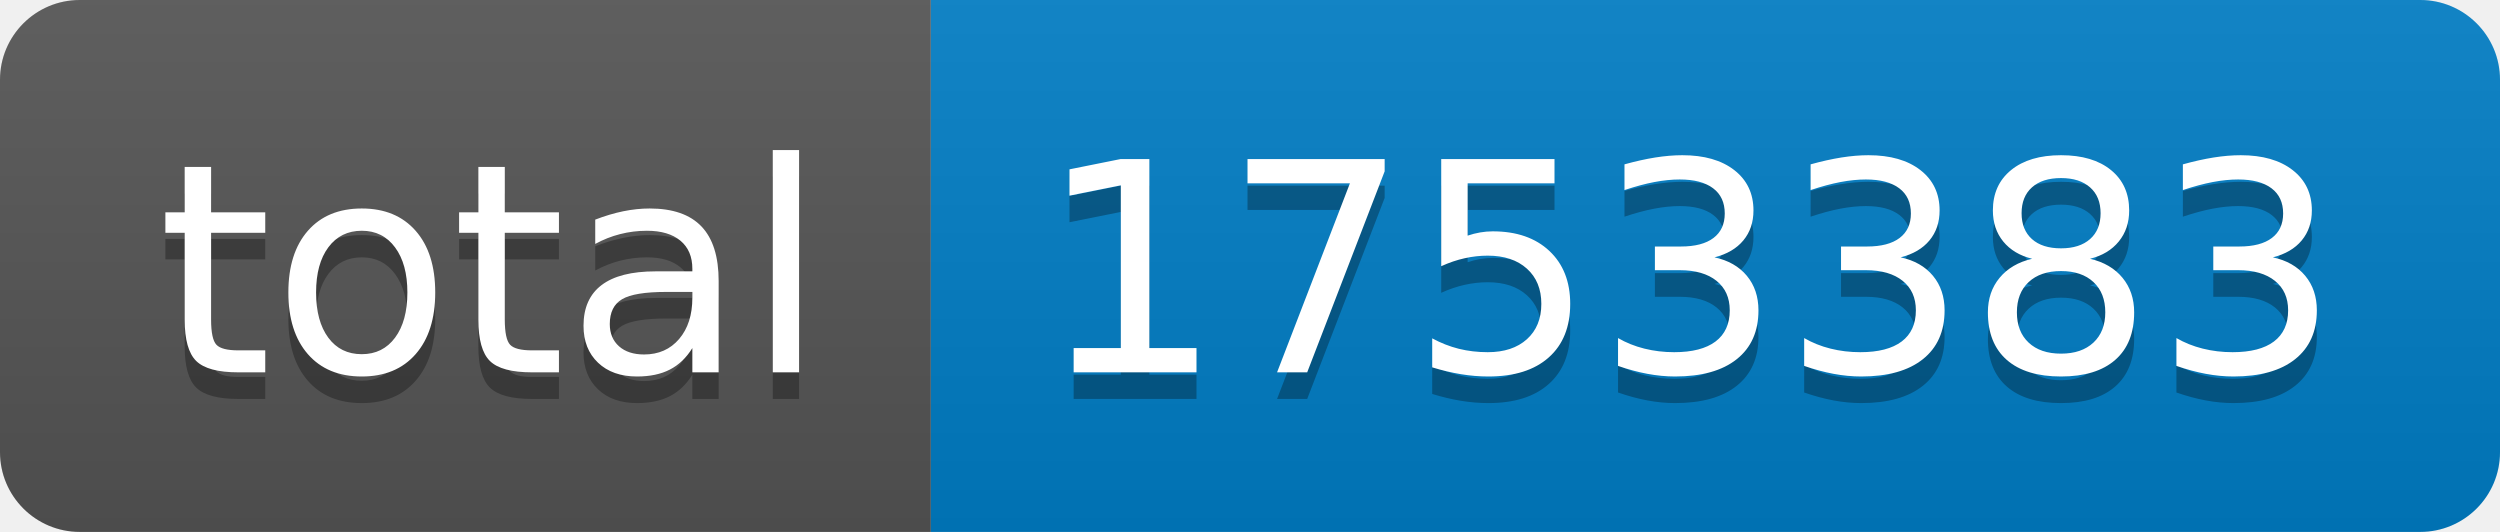
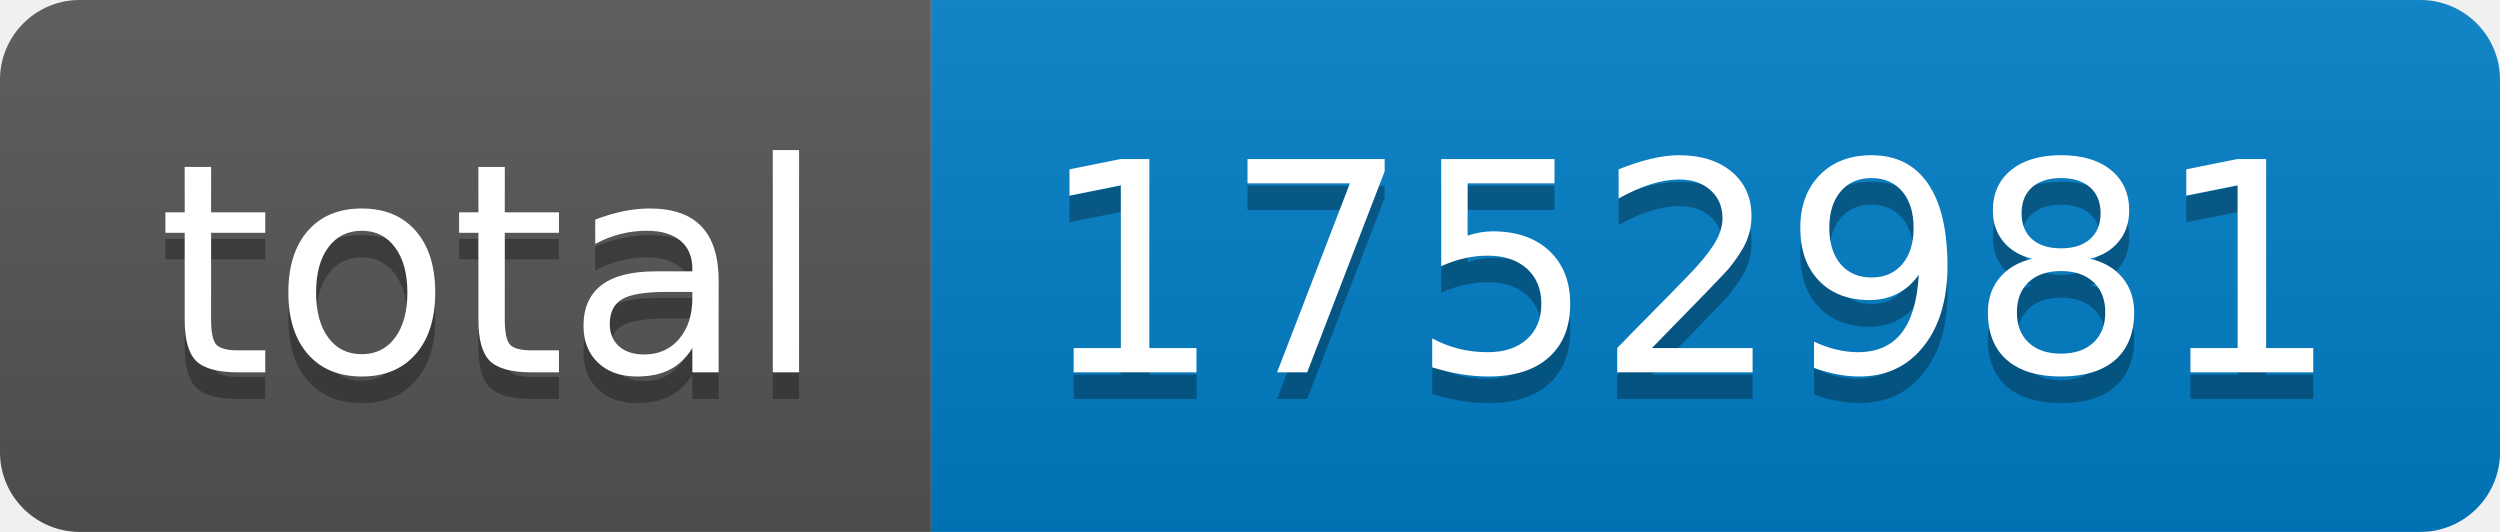
- <svg xmlns="http://www.w3.org/2000/svg" width="94" height="20" role="img" aria-label="total: 1753383">
+ <svg xmlns="http://www.w3.org/2000/svg" width="94" height="20" role="img" aria-label="total: 1752981">
  <linearGradient id="s" x2="0" y2="100%">
    <stop offset="0" stop-color="#bbb" stop-opacity=".1" />
    <stop offset="1" stop-opacity=".1" />
  </linearGradient>
  <clipPath id="r">
    <rect width="94" height="20" rx="3" fill="#fff" />
  </clipPath>
  <g clip-path="url(#r)">
    <rect width="35" height="20" fill="#555" />
    <rect x="35" width="59" height="20" fill="#007ec6" />
    <rect width="94" height="20" fill="url(#s)" />
  </g>
  <g fill="#fff" text-anchor="middle" font-family="Verdana,Geneva,DejaVu Sans,sans-serif" text-rendering="geometricPrecision" font-size="110">
    <text aria-hidden="true" x="185" y="150" fill="#010101" fill-opacity=".3" transform="scale(.1)" textLength="250">total</text>
    <text x="185" y="140" transform="scale(.1)" fill="#fff" textLength="250">total</text>
-     <text aria-hidden="true" x="635" y="150" fill="#010101" fill-opacity=".3" transform="scale(.1)" textLength="490">1753383</text>
-     <text x="635" y="140" transform="scale(.1)" fill="#fff" textLength="490">1753383</text>
+     <text aria-hidden="true" x="635" y="150" fill="#010101" fill-opacity=".3" transform="scale(.1)" textLength="490">1752981</text>
+     <text x="635" y="140" transform="scale(.1)" fill="#fff" textLength="490">1752981</text>
  </g>
</svg>
